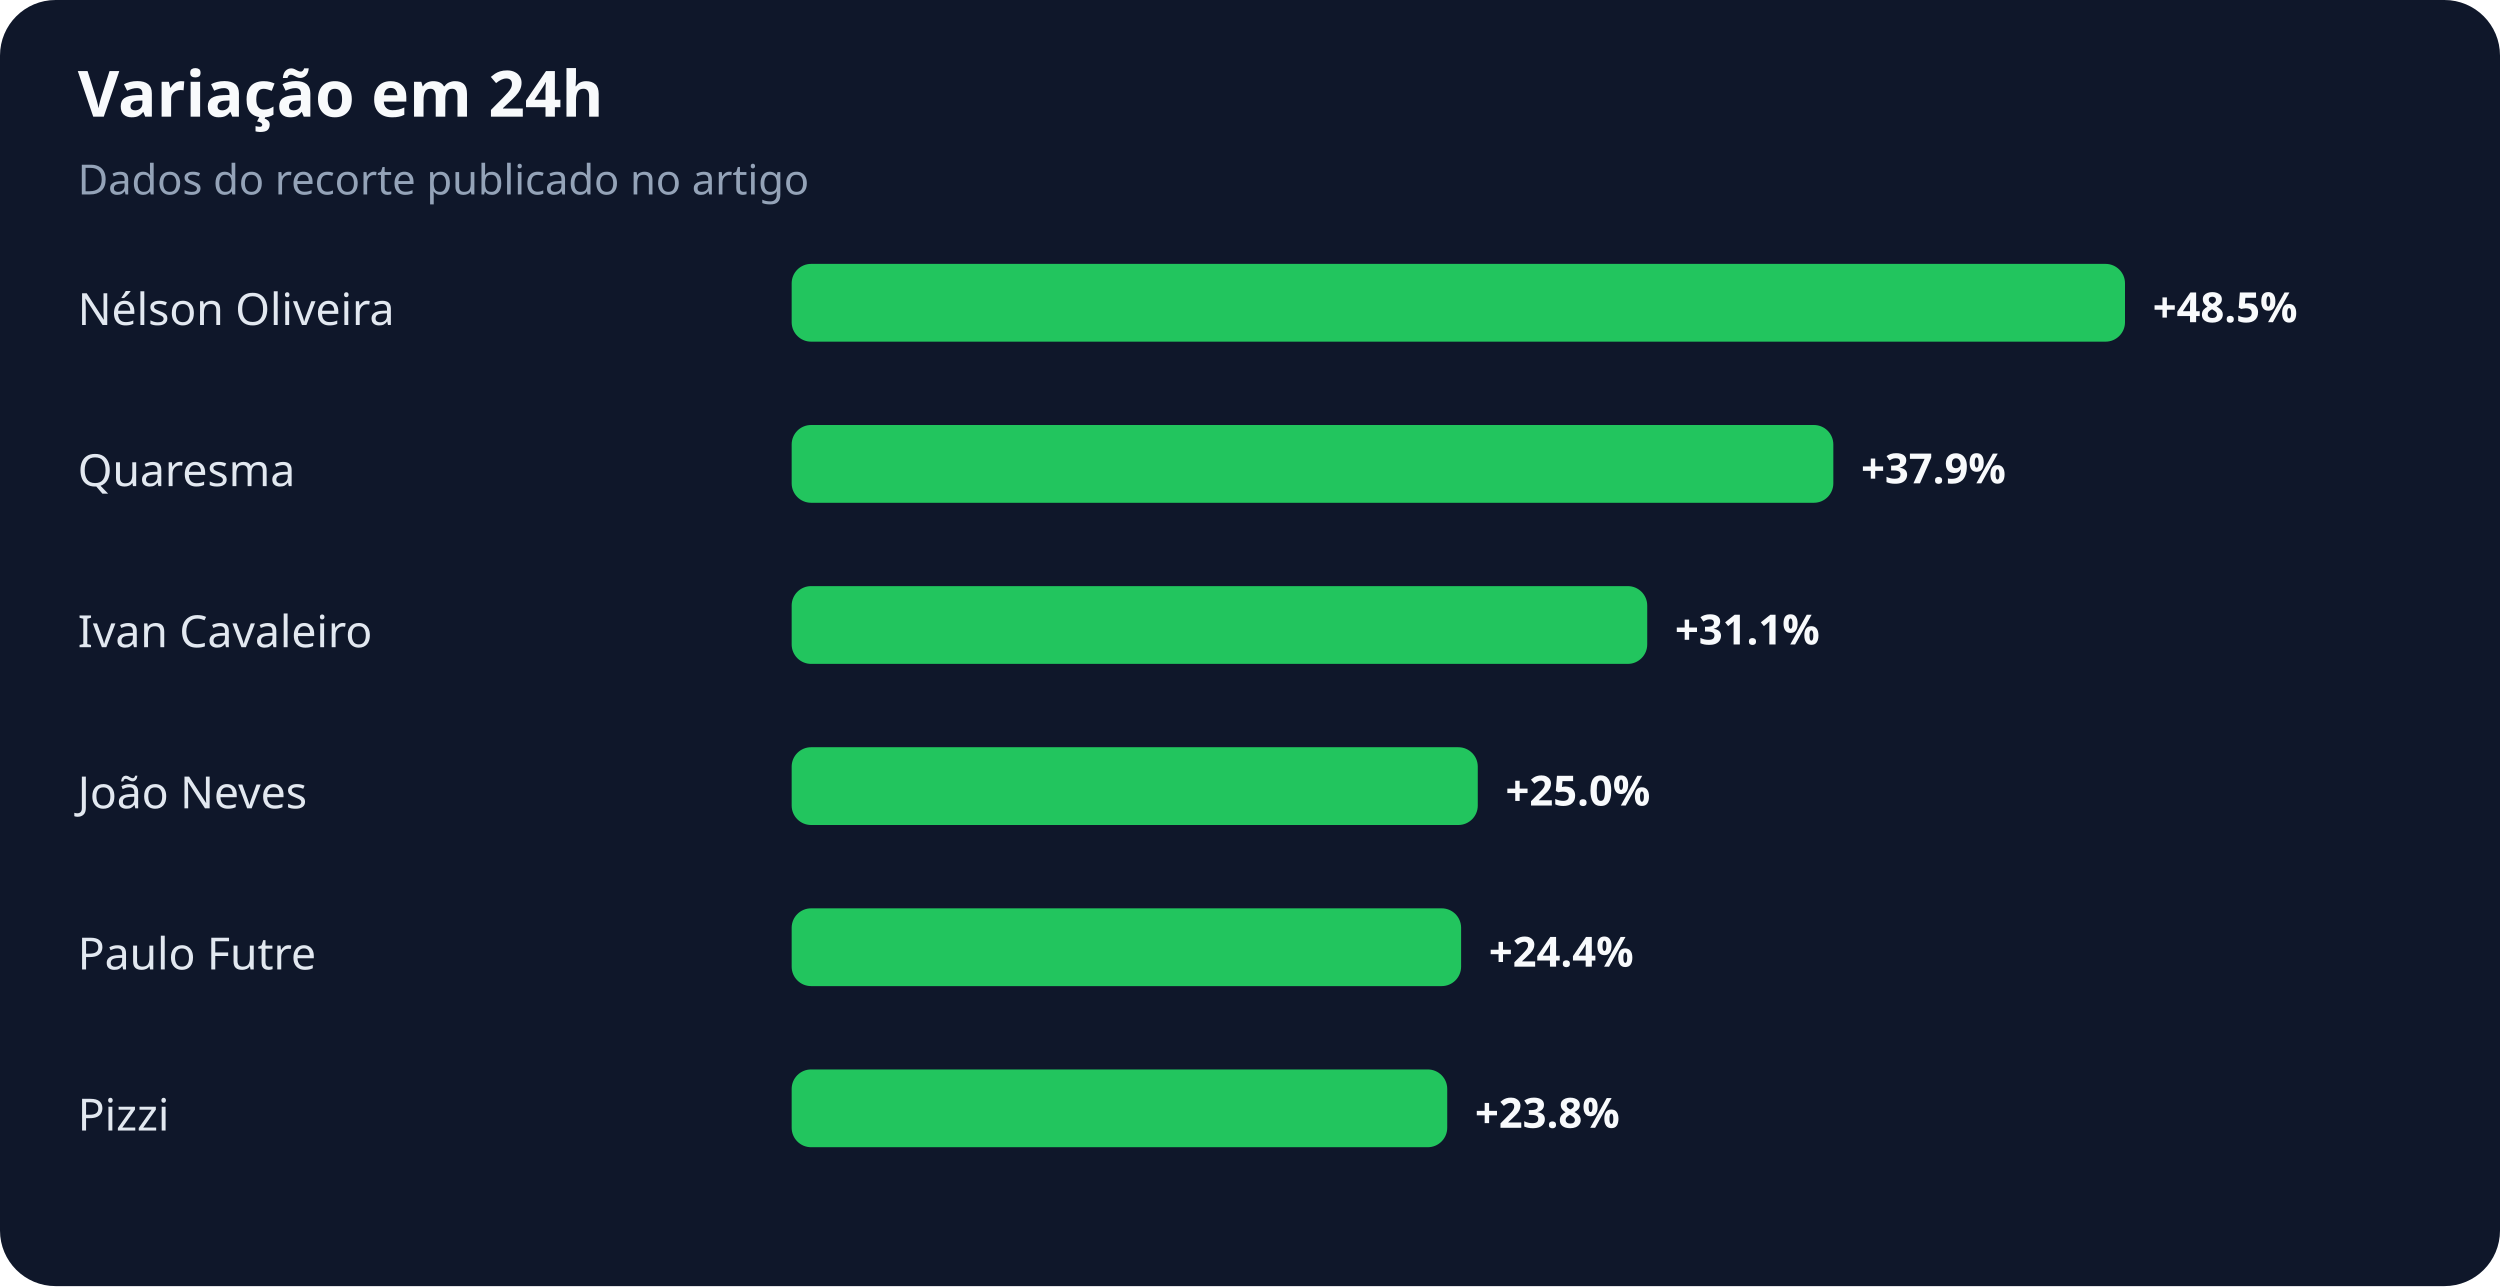
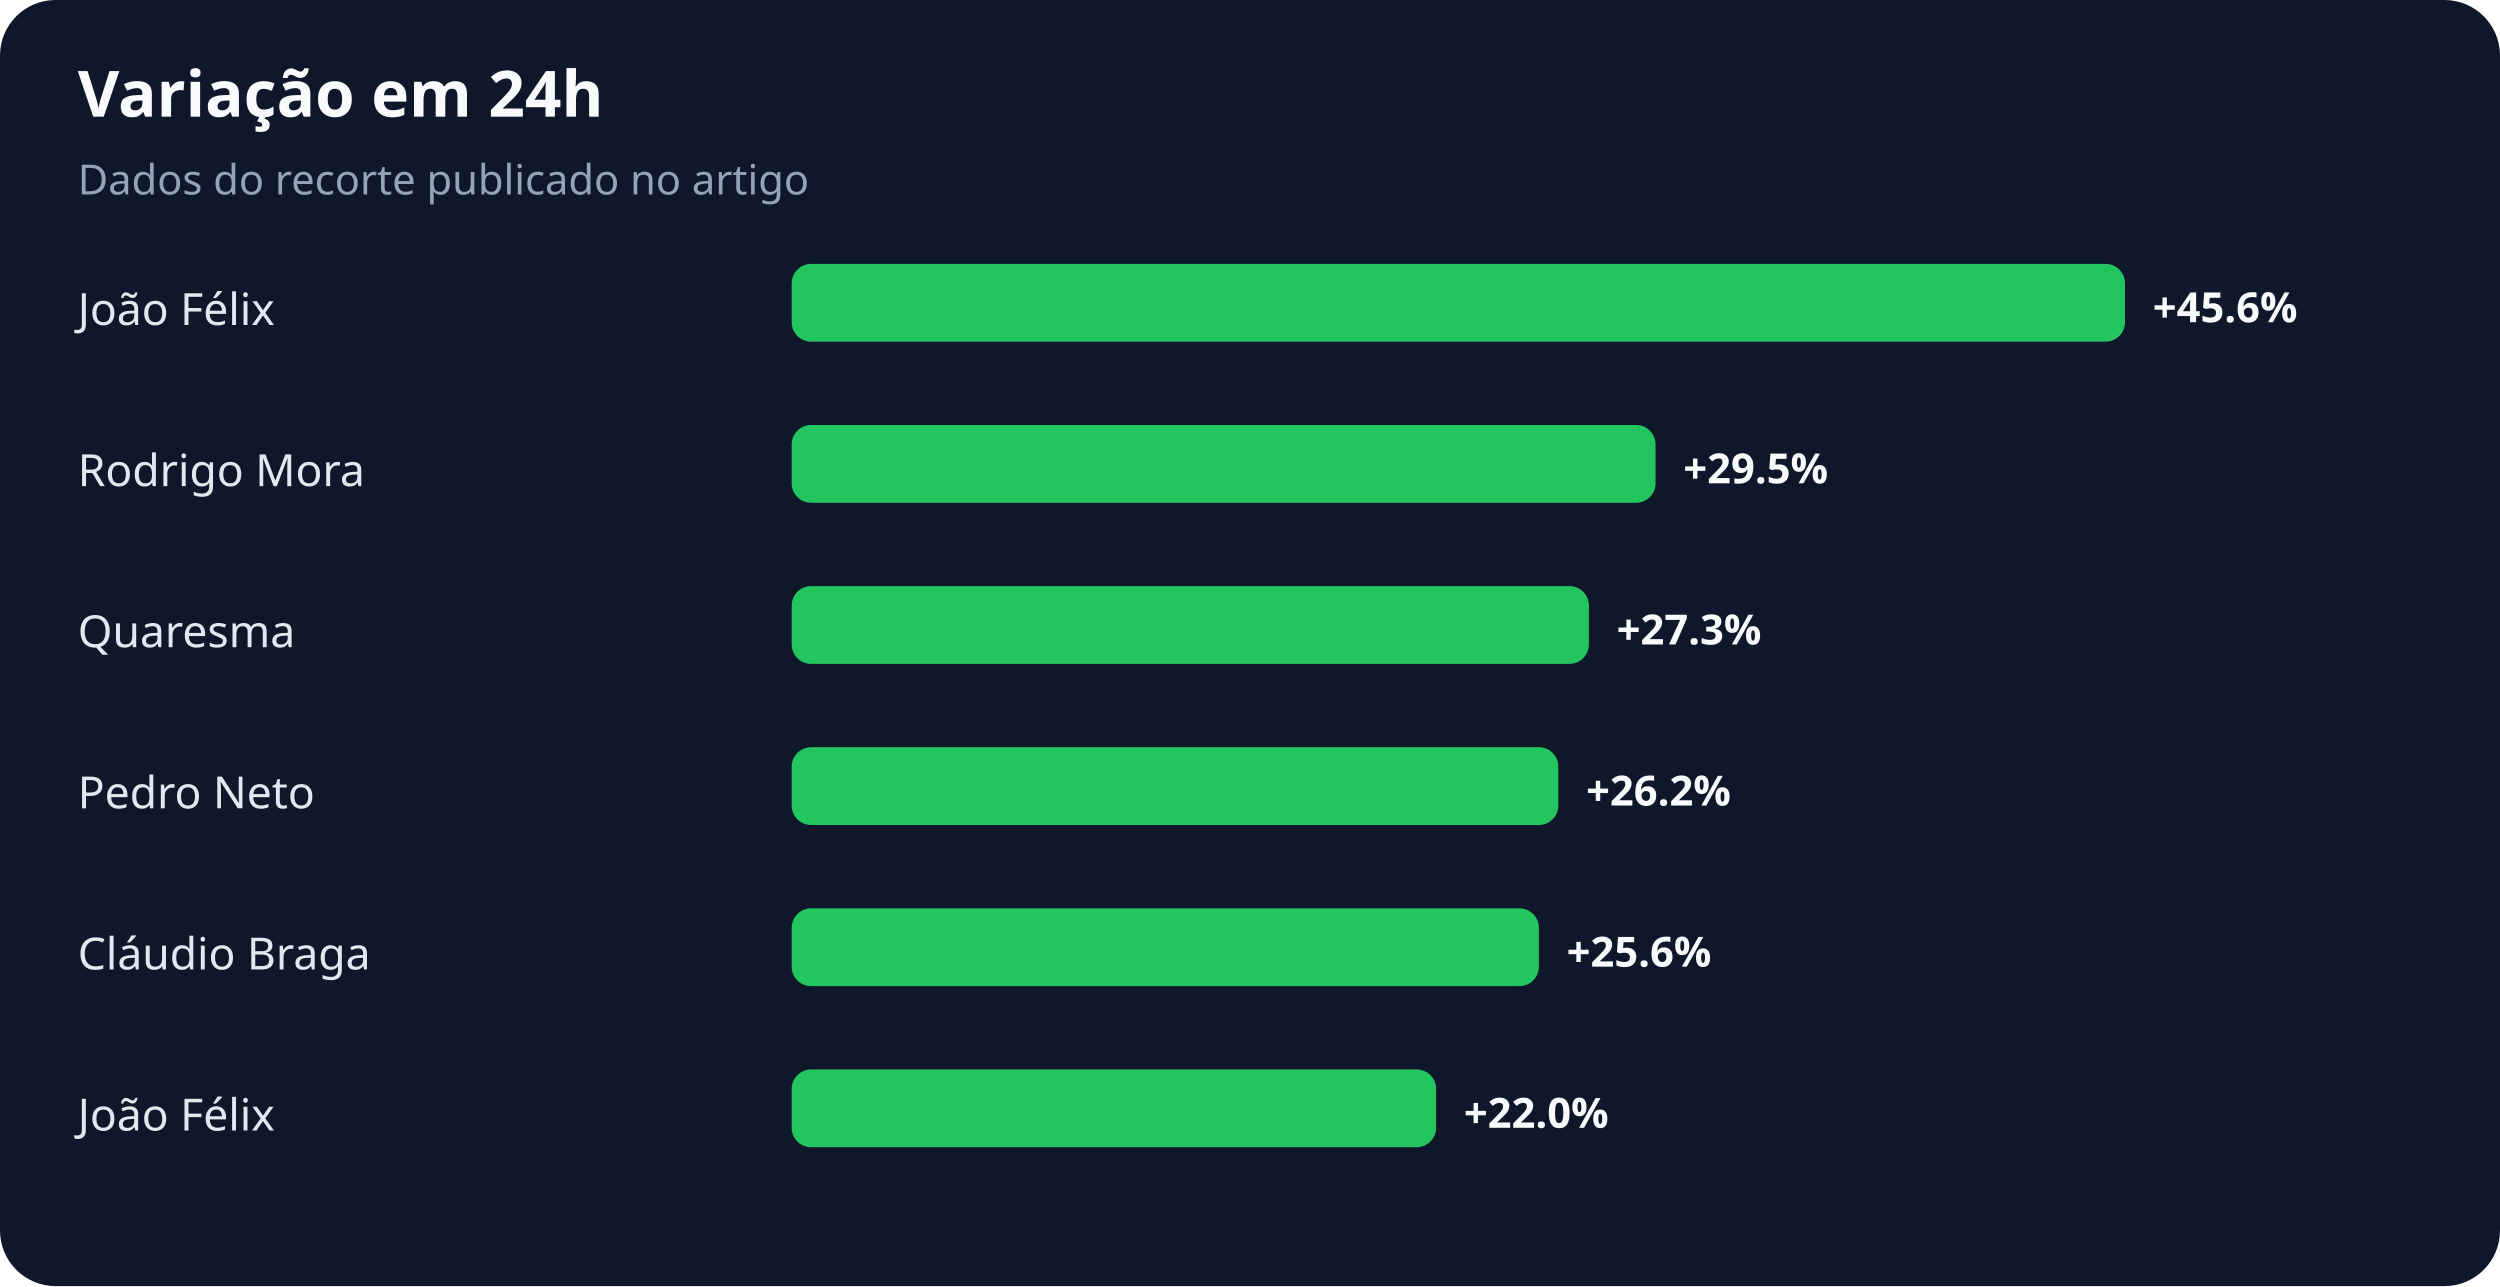
<svg xmlns="http://www.w3.org/2000/svg" width="900" height="463" viewBox="0 0 900 463" role="img" aria-labelledby="title desc">
  <rect width="100%" height="100%" rx="20" fill="#0f172a" />
  <text x="28" y="42" fill="#f8fafc" font-family="system-ui,sans-serif" font-size="23" font-weight="700">Variação em 24h</text>
  <text x="28" y="70" fill="#94a3b8" font-family="system-ui,sans-serif" font-size="15">Dados do recorte publicado no artigo</text>
-   <text x="28" y="117" fill="#e2e8f0" font-family="system-ui,sans-serif" font-size="16">Nélson Oliveira</text>
+   <text x="28" y="117" fill="#e2e8f0" font-family="system-ui,sans-serif" font-size="16">João Félix</text>
  <rect x="285" y="95" width="480" height="28" rx="7" fill="#22c55e" />
-   <text x="775" y="116" fill="#f8fafc" font-family="system-ui,sans-serif" font-size="15" font-weight="700">+48.5%</text>
-   <text x="28" y="175" fill="#e2e8f0" font-family="system-ui,sans-serif" font-size="16">Quaresma</text>
-   <rect x="285" y="153" width="375" height="28" rx="7" fill="#22c55e" />
-   <text x="670" y="174" fill="#f8fafc" font-family="system-ui,sans-serif" font-size="15" font-weight="700">+37.9%</text>
-   <text x="28" y="233" fill="#e2e8f0" font-family="system-ui,sans-serif" font-size="16">Ivan Cavaleiro</text>
-   <rect x="285" y="211" width="308" height="28" rx="7" fill="#22c55e" />
-   <text x="603" y="232" fill="#f8fafc" font-family="system-ui,sans-serif" font-size="15" font-weight="700">+31.1%</text>
-   <text x="28" y="291" fill="#e2e8f0" font-family="system-ui,sans-serif" font-size="16">João Neves</text>
-   <rect x="285" y="269" width="247" height="28" rx="7" fill="#22c55e" />
-   <text x="542" y="290" fill="#f8fafc" font-family="system-ui,sans-serif" font-size="15" font-weight="700">+25.0%</text>
-   <text x="28" y="349" fill="#e2e8f0" font-family="system-ui,sans-serif" font-size="16">Paulo Futre</text>
-   <rect x="285" y="327" width="241" height="28" rx="7" fill="#22c55e" />
-   <text x="536" y="348" fill="#f8fafc" font-family="system-ui,sans-serif" font-size="15" font-weight="700">+24.4%</text>
-   <text x="28" y="407" fill="#e2e8f0" font-family="system-ui,sans-serif" font-size="16">Pizzi</text>
-   <rect x="285" y="385" width="236" height="28" rx="7" fill="#22c55e" />
-   <text x="531" y="406" fill="#f8fafc" font-family="system-ui,sans-serif" font-size="15" font-weight="700">+23.8%</text>
+   <text x="775" y="116" fill="#f8fafc" font-family="system-ui,sans-serif" font-size="15" font-weight="700">+45.6%</text>
+   <text x="28" y="175" fill="#e2e8f0" font-family="system-ui,sans-serif" font-size="16">Rodrigo Mora</text>
+   <rect x="285" y="153" width="311" height="28" rx="7" fill="#22c55e" />
+   <text x="606" y="174" fill="#f8fafc" font-family="system-ui,sans-serif" font-size="15" font-weight="700">+29.5%</text>
+   <text x="28" y="233" fill="#e2e8f0" font-family="system-ui,sans-serif" font-size="16">Quaresma</text>
+   <rect x="285" y="211" width="287" height="28" rx="7" fill="#22c55e" />
+   <text x="582" y="232" fill="#f8fafc" font-family="system-ui,sans-serif" font-size="15" font-weight="700">+27.3%</text>
+   <text x="28" y="291" fill="#e2e8f0" font-family="system-ui,sans-serif" font-size="16">Pedro Neto</text>
+   <rect x="285" y="269" width="276" height="28" rx="7" fill="#22c55e" />
+   <text x="571" y="290" fill="#f8fafc" font-family="system-ui,sans-serif" font-size="15" font-weight="700">+26.2%</text>
+   <text x="28" y="349" fill="#e2e8f0" font-family="system-ui,sans-serif" font-size="16">Cláudio Braga</text>
+   <rect x="285" y="327" width="269" height="28" rx="7" fill="#22c55e" />
+   <text x="564" y="348" fill="#f8fafc" font-family="system-ui,sans-serif" font-size="15" font-weight="700">+25.6%</text>
+   <text x="28" y="407" fill="#e2e8f0" font-family="system-ui,sans-serif" font-size="16">João Félix</text>
+   <rect x="285" y="385" width="232" height="28" rx="7" fill="#22c55e" />
+   <text x="527" y="406" fill="#f8fafc" font-family="system-ui,sans-serif" font-size="15" font-weight="700">+22.0%</text>
</svg>
